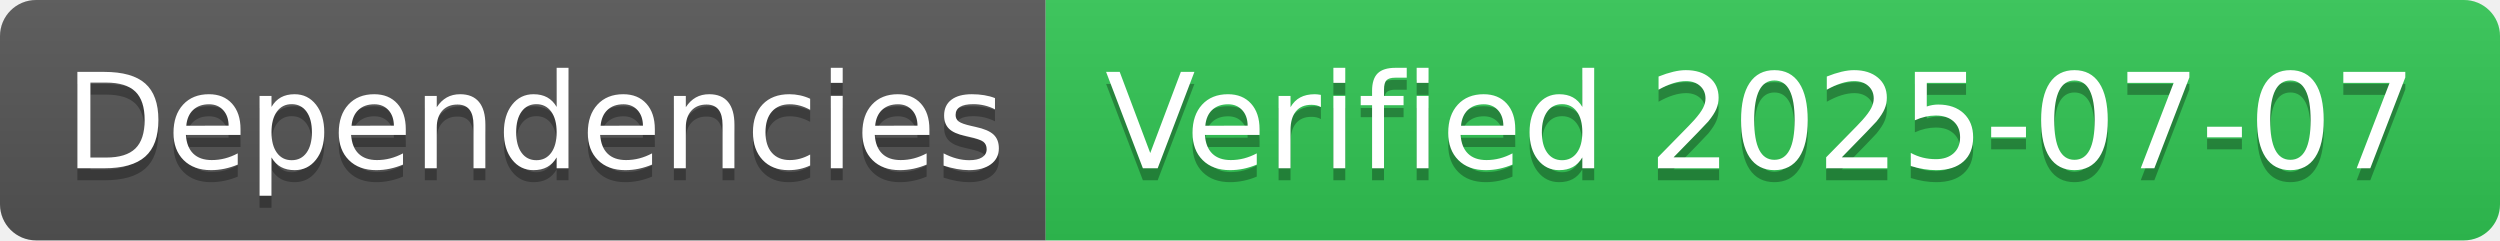
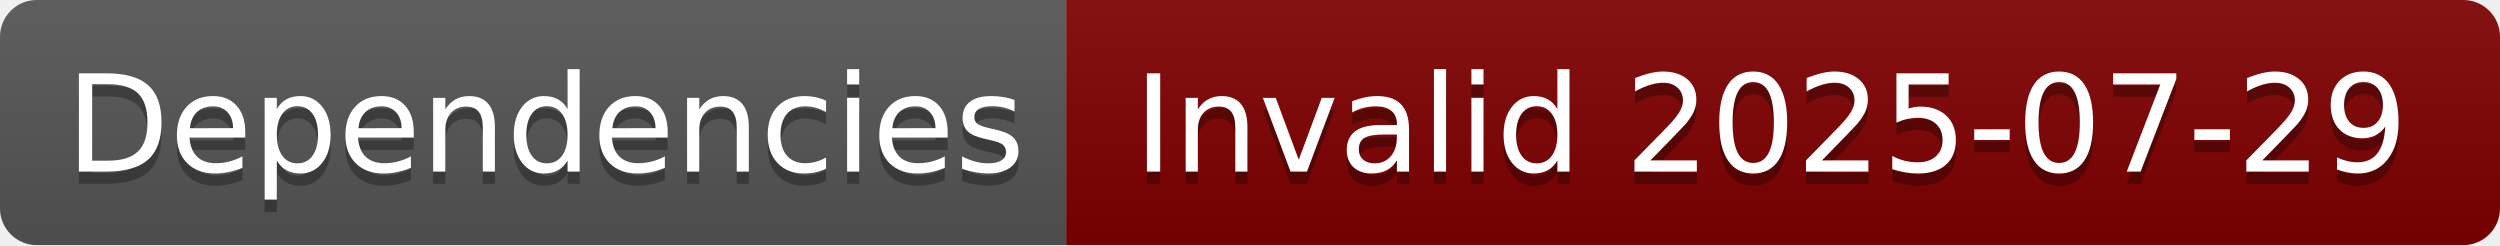
- <svg xmlns="http://www.w3.org/2000/svg" width="208" height="20" role="img" aria-label="Dependencies: Verified 2025-07-07">
+ <svg xmlns="http://www.w3.org/2000/svg" width="204" height="20" role="img" aria-label="Dependencies: Invalid 2025-07-29">
  <linearGradient id="s" x2="0" y2="100%">
    <stop offset="0" stop-color="#bbb" stop-opacity=".1" />
    <stop offset="1" stop-opacity=".1" />
  </linearGradient>
  <clipPath id="r">
-     <rect width="208" height="20" rx="3" fill="#fff" />
+     <rect width="204" height="20" rx="3" fill="#fff" />
  </clipPath>
  <g clip-path="url(#r)">
    <rect width="87" height="20" fill="#555" />
-     <rect x="87" width="121" height="20" fill="#31c653" />
-     <rect width="208" height="20" fill="url(#s)" />
+     <rect x="87" width="117" height="20" fill="#800000" />
+     <rect width="204" height="20" fill="url(#s)" />
  </g>
  <g fill="#fff" text-anchor="middle" font-family="Verdana,Geneva,DejaVu Sans,sans-serif" text-rendering="geometricPrecision" font-size="110">
    <text aria-hidden="true" x="445" y="150" fill="#010101" fill-opacity=".3" transform="scale(.1)" textLength="770">Dependencies</text>
    <text x="445" y="140" transform="scale(.1)" fill="#fff" textLength="770">Dependencies</text>
-     <text aria-hidden="true" x="1465" y="150" fill="#010101" fill-opacity=".3" transform="scale(.1)" textLength="1110">Verified 2025-07-07</text>
-     <text x="1465" y="140" transform="scale(.1)" fill="#fff" textLength="1110">Verified 2025-07-07</text>
+     <text aria-hidden="true" x="1445" y="150" fill="#010101" fill-opacity=".3" transform="scale(.1)" textLength="1070">Invalid 2025-07-29</text>
+     <text x="1445" y="140" transform="scale(.1)" fill="#fff" textLength="1070">Invalid 2025-07-29</text>
  </g>
</svg>
